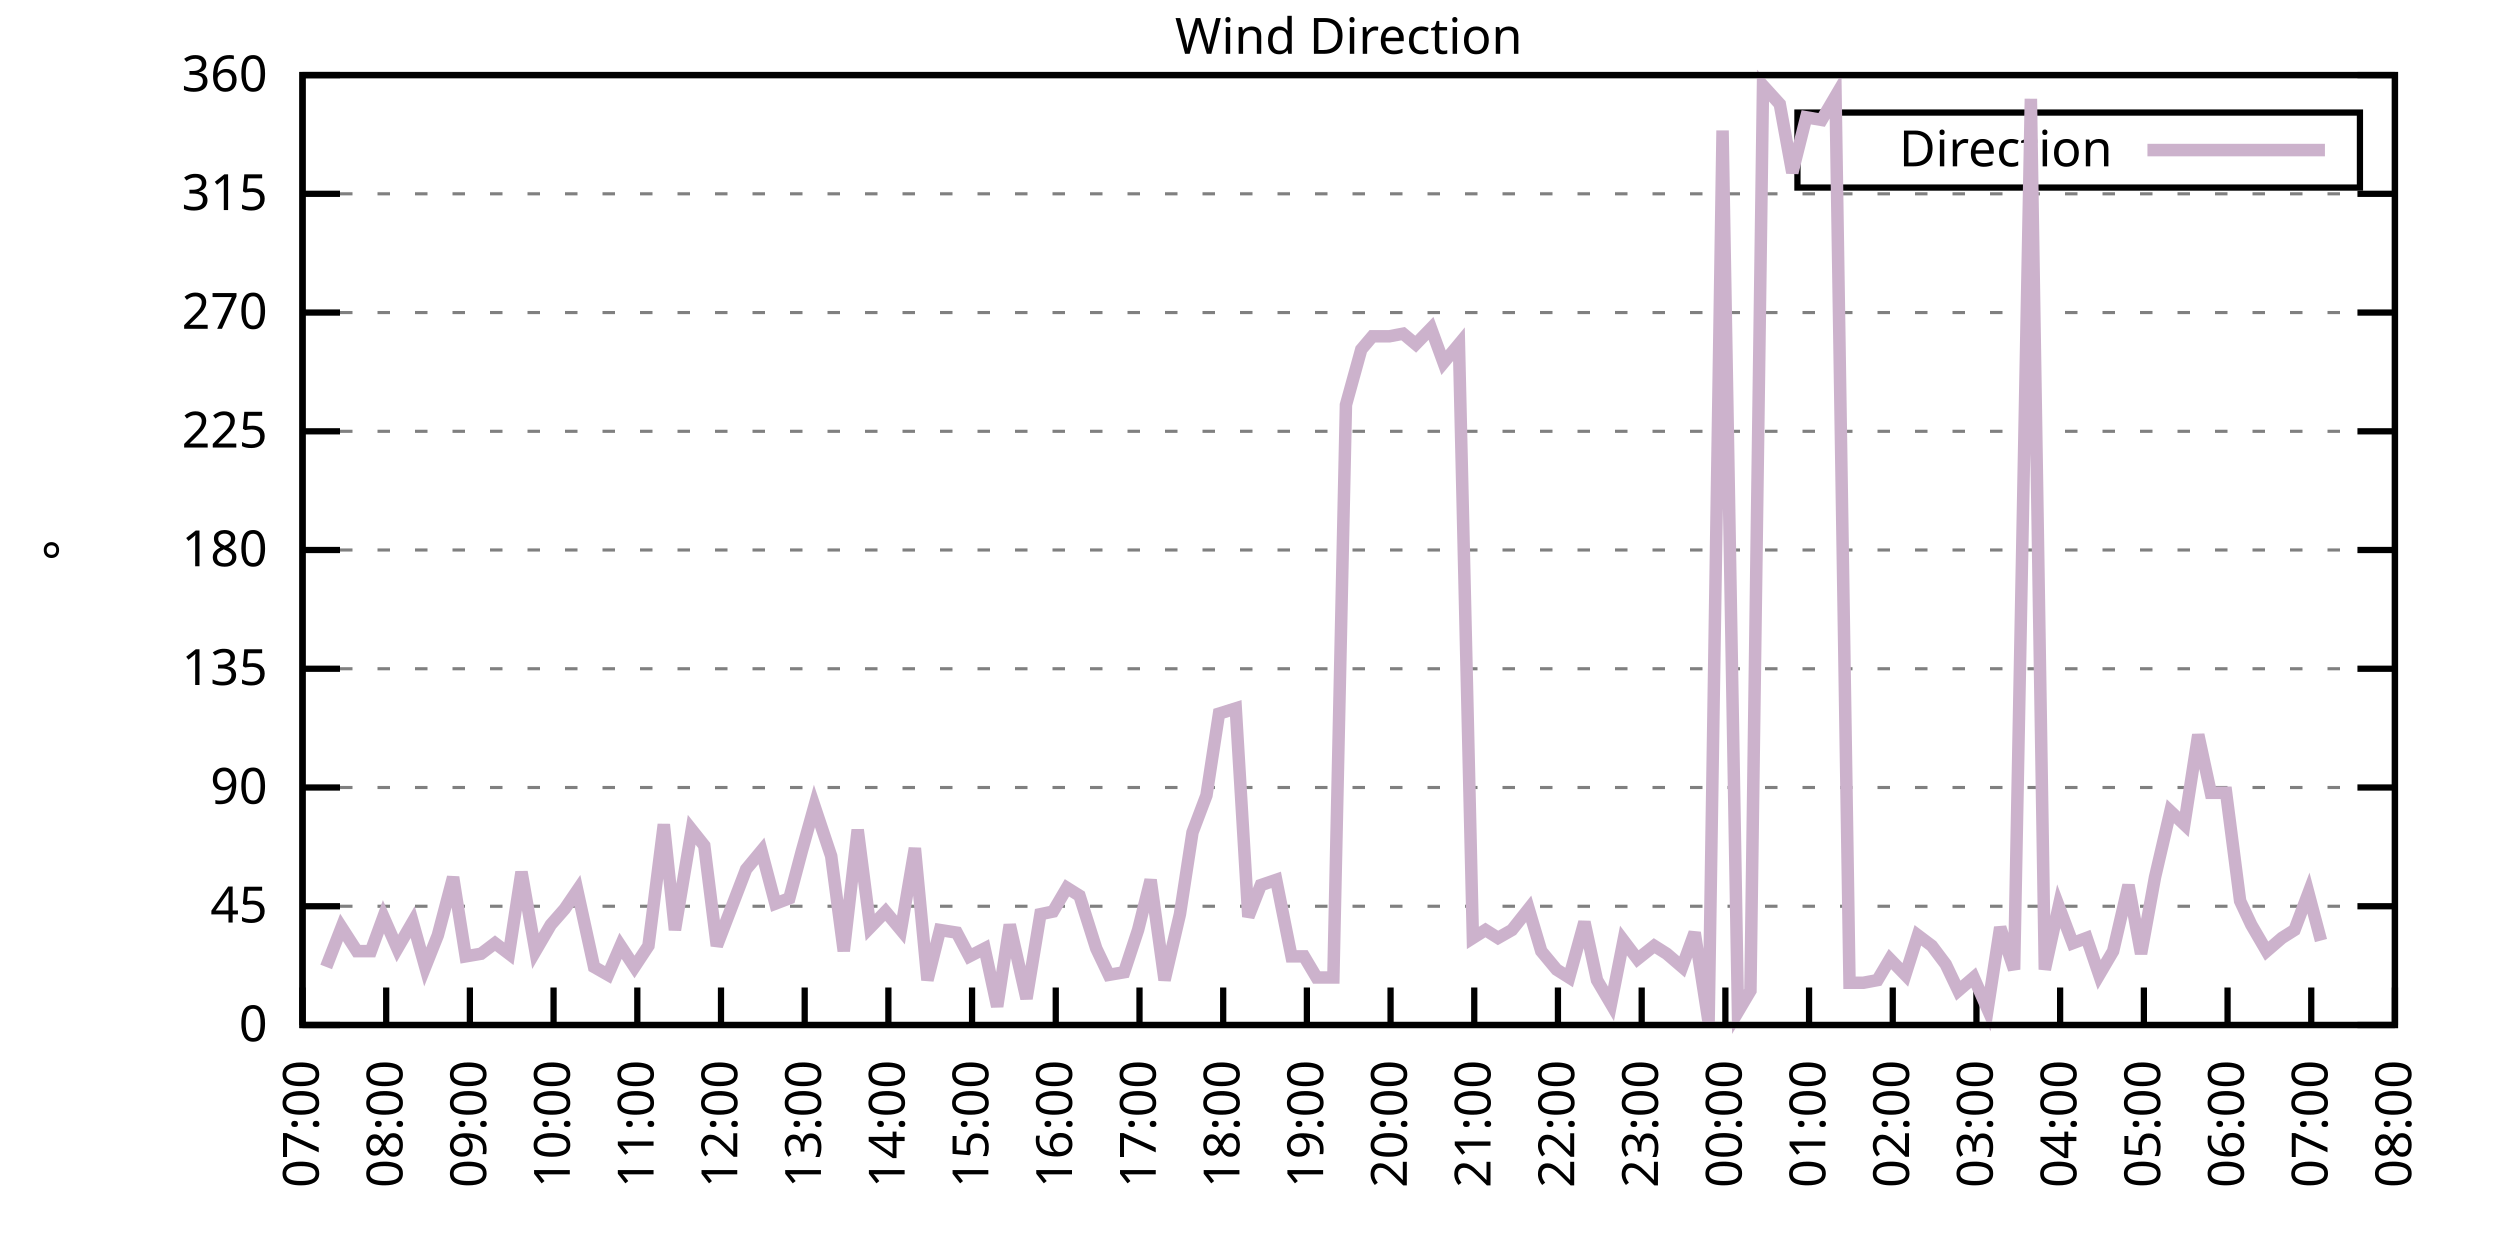
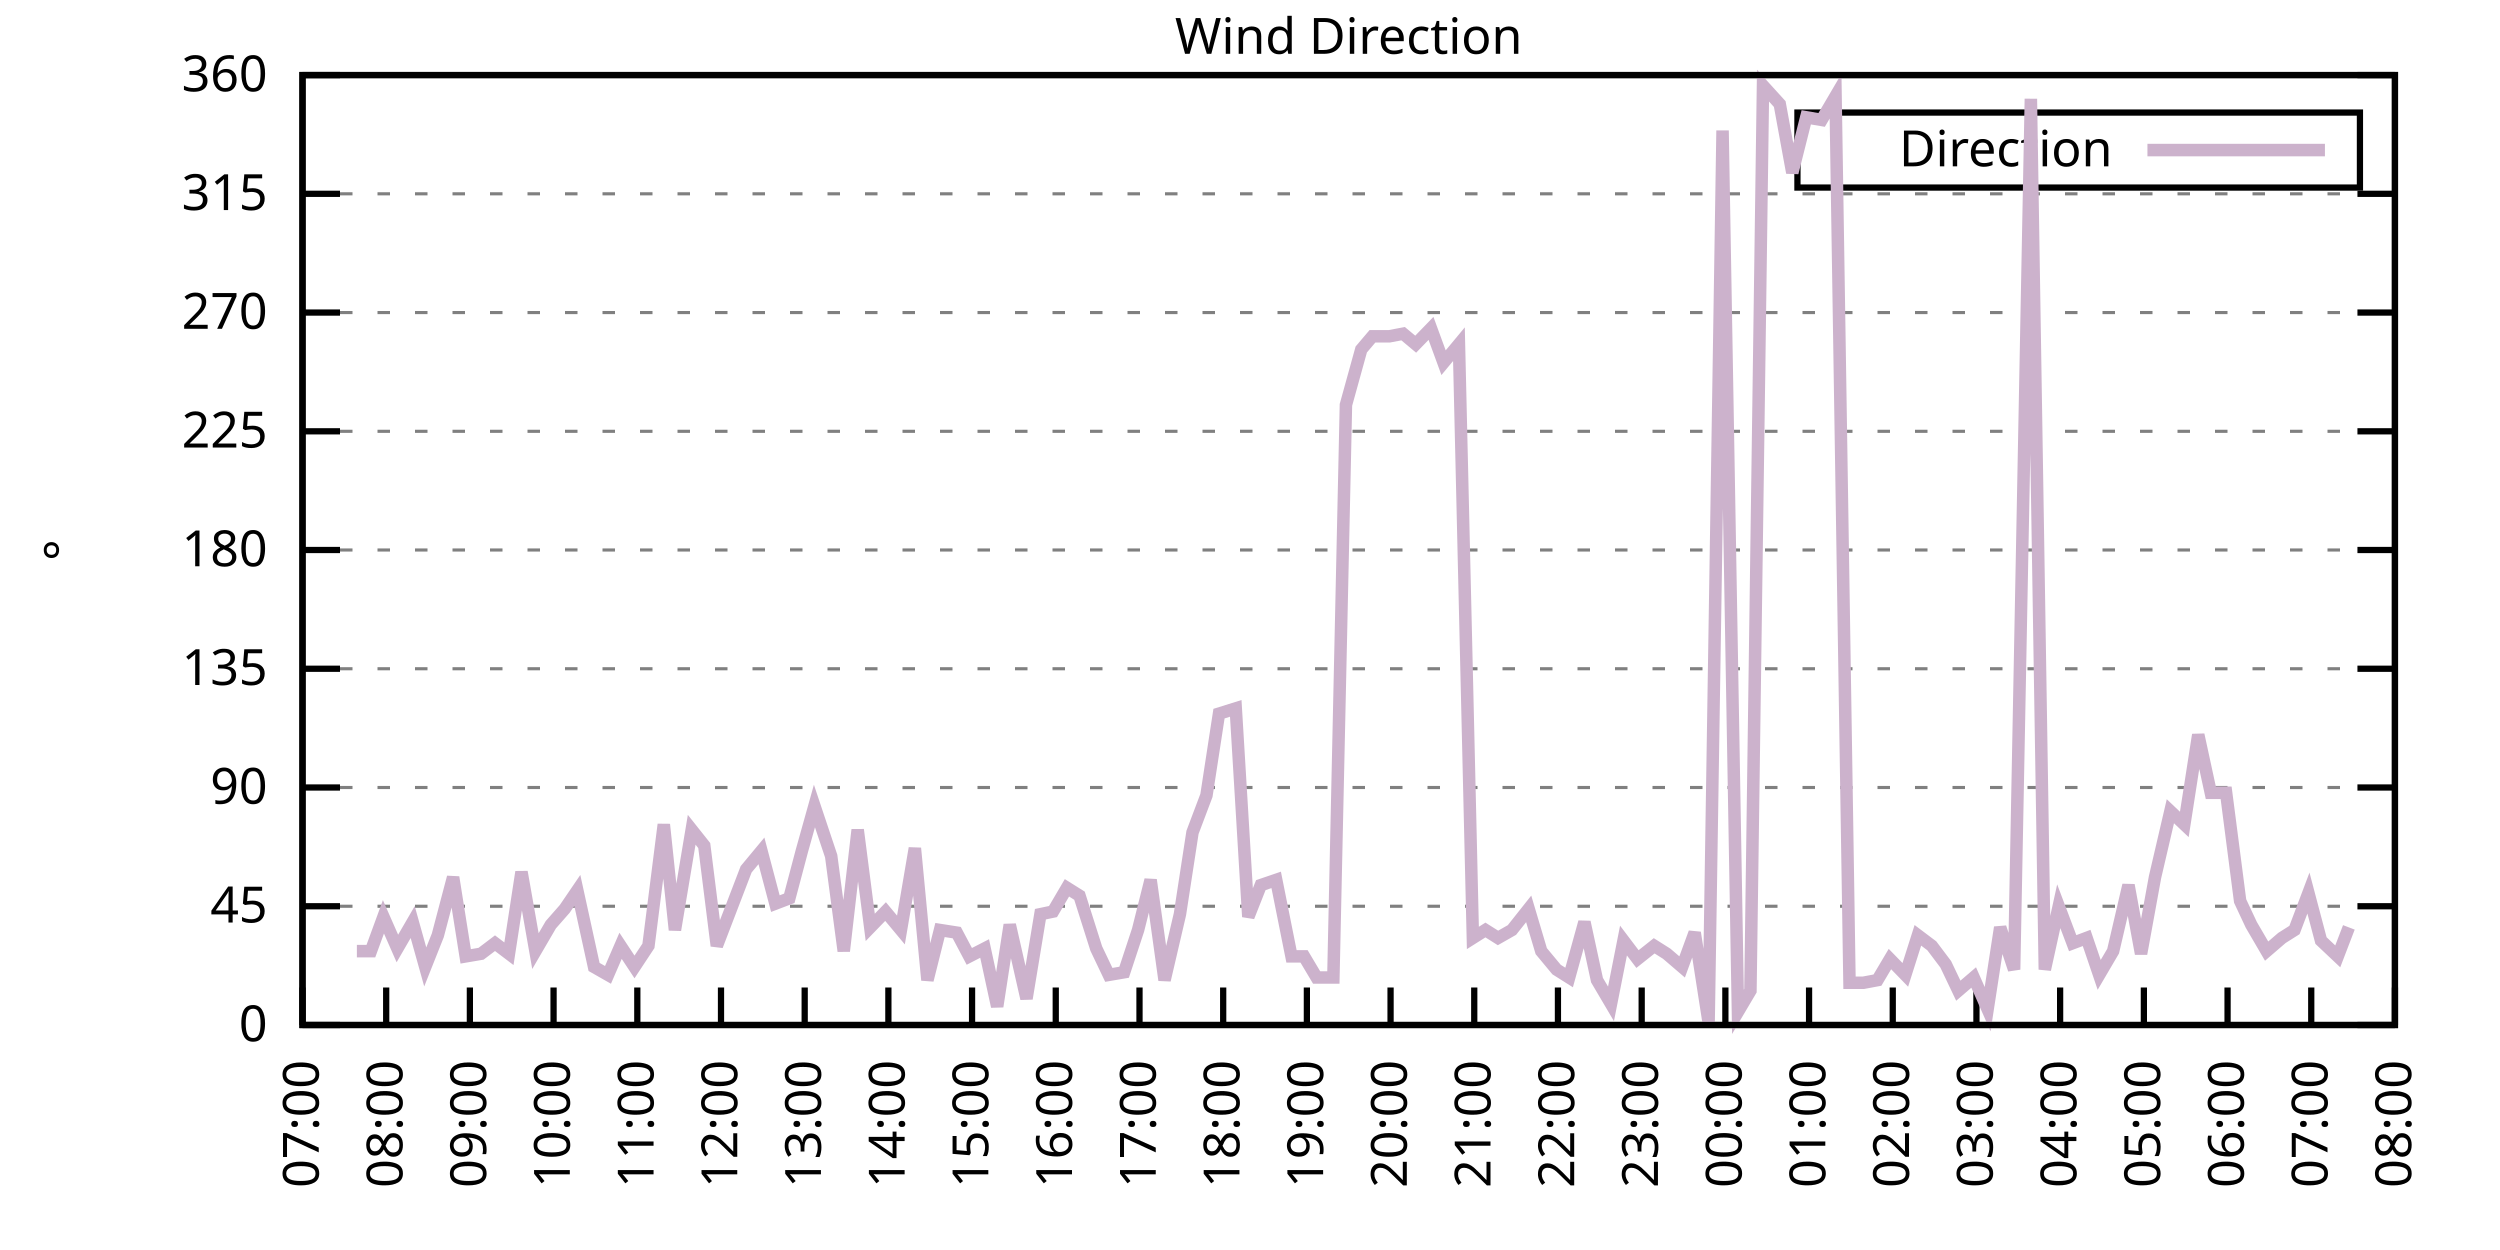
<svg xmlns="http://www.w3.org/2000/svg" xmlns:xlink="http://www.w3.org/1999/xlink" width="400" height="200" viewBox="0 0 400 200">
  <g id="gnuplot_canvas">
    <rect x="0" y="0" width="400" height="200" fill="none" />
    <defs>
      <circle id="gpDot" r="0.5" stroke-width="0.5" stroke="currentColor" />
      <path id="gpPt0" stroke-width="0.333" stroke="currentColor" d="M-1,0 h2 M0,-1 v2" />
      <path id="gpPt1" stroke-width="0.333" stroke="currentColor" d="M-1,-1 L1,1 M1,-1 L-1,1" />
      <path id="gpPt2" stroke-width="0.333" stroke="currentColor" d="M-1,0 L1,0 M0,-1 L0,1 M-1,-1 L1,1 M-1,1 L1,-1" />
      <rect id="gpPt3" stroke-width="0.333" stroke="currentColor" x="-1" y="-1" width="2" height="2" />
      <rect id="gpPt4" stroke-width="0.333" stroke="currentColor" fill="currentColor" x="-1" y="-1" width="2" height="2" />
      <circle id="gpPt5" stroke-width="0.333" stroke="currentColor" cx="0" cy="0" r="1" />
      <use xlink:href="#gpPt5" id="gpPt6" fill="currentColor" stroke="none" />
      <path id="gpPt7" stroke-width="0.333" stroke="currentColor" d="M0,-1.33 L-1.33,0.67 L1.33,0.67 z" />
      <use xlink:href="#gpPt7" id="gpPt8" fill="currentColor" stroke="none" />
      <use xlink:href="#gpPt7" id="gpPt9" stroke="currentColor" transform="rotate(180)" />
      <use xlink:href="#gpPt9" id="gpPt10" fill="currentColor" stroke="none" />
      <use xlink:href="#gpPt3" id="gpPt11" stroke="currentColor" transform="rotate(45)" />
      <use xlink:href="#gpPt11" id="gpPt12" fill="currentColor" stroke="none" />
      <path id="gpPt13" stroke-width="0.333" stroke="currentColor" d="M0,1.330 L1.265,0.411 L0.782,-1.067 L-0.782,-1.076 L-1.265,0.411 z" />
      <use xlink:href="#gpPt13" id="gpPt14" fill="currentColor" stroke="none" />
      <filter id="textbox" filterUnits="objectBoundingBox" x="0" y="0" height="1" width="1">
        <feFlood flood-color="white" flood-opacity="1" result="bgnd" />
        <feComposite in="SourceGraphic" in2="bgnd" operator="atop" />
      </filter>
      <filter id="greybox" filterUnits="objectBoundingBox" x="0" y="0" height="1" width="1">
        <feFlood flood-color="lightgrey" flood-opacity="1" result="grey" />
        <feComposite in="SourceGraphic" in2="grey" operator="atop" />
      </filter>
    </defs>
    <g fill="none" color="white" stroke="currentColor" stroke-width="1.00" stroke-linecap="butt" stroke-linejoin="miter">
</g>
    <g fill="none" color="black" stroke="currentColor" stroke-width="1.00" stroke-linecap="butt" stroke-linejoin="miter">
      <g stroke="none" shape-rendering="crispEdges">
        <polygon fill="rgb(255, 255, 255)" points="48.40,164.00 383.18,164.00 383.18,12.02 48.40,12.02 " />
      </g>
    </g>
    <g fill="none" color="black" stroke="currentColor" stroke-width="1.00" stroke-linecap="butt" stroke-linejoin="miter">
</g>
    <g fill="none" color="black" stroke="black" stroke-width="0.50" stroke-linecap="butt" stroke-linejoin="miter">
</g>
    <g fill="none" color="gray" stroke="currentColor" stroke-width="0.50" stroke-linecap="butt" stroke-linejoin="miter">
      <path stroke="gray" stroke-dasharray="2,4" class="gridline" d="M48.40,164.00 L383.19,164.00  " />
    </g>
    <g fill="none" color="gray" stroke="gray" stroke-width="1.00" stroke-linecap="butt" stroke-linejoin="miter">
</g>
    <g fill="none" color="black" stroke="currentColor" stroke-width="1.00" stroke-linecap="butt" stroke-linejoin="miter">
      <path stroke="black" d="M48.40,164.00 L54.40,164.00 M383.19,164.00 L377.19,164.00  " />
      <g transform="translate(42.80,166.60)" stroke="none" fill="black" font-family="Sans" font-size="8.00" text-anchor="end">
        <text>
          <tspan font-family="Sans"> 0</tspan>
        </text>
      </g>
    </g>
    <g fill="none" color="black" stroke="currentColor" stroke-width="1.00" stroke-linecap="butt" stroke-linejoin="miter">
</g>
    <g fill="none" color="black" stroke="black" stroke-width="0.50" stroke-linecap="butt" stroke-linejoin="miter">
</g>
    <g fill="none" color="gray" stroke="currentColor" stroke-width="0.50" stroke-linecap="butt" stroke-linejoin="miter">
      <path stroke="gray" stroke-dasharray="2,4" class="gridline" d="M48.40,145.00 L383.19,145.00  " />
    </g>
    <g fill="none" color="gray" stroke="gray" stroke-width="1.00" stroke-linecap="butt" stroke-linejoin="miter">
</g>
    <g fill="none" color="black" stroke="currentColor" stroke-width="1.00" stroke-linecap="butt" stroke-linejoin="miter">
      <path stroke="black" d="M48.40,145.00 L54.40,145.00 M383.19,145.00 L377.19,145.00  " />
      <g transform="translate(42.80,147.60)" stroke="none" fill="black" font-family="Sans" font-size="8.00" text-anchor="end">
        <text>
          <tspan font-family="Sans"> 45</tspan>
        </text>
      </g>
    </g>
    <g fill="none" color="black" stroke="currentColor" stroke-width="1.00" stroke-linecap="butt" stroke-linejoin="miter">
</g>
    <g fill="none" color="black" stroke="black" stroke-width="0.50" stroke-linecap="butt" stroke-linejoin="miter">
</g>
    <g fill="none" color="gray" stroke="currentColor" stroke-width="0.50" stroke-linecap="butt" stroke-linejoin="miter">
      <path stroke="gray" stroke-dasharray="2,4" class="gridline" d="M48.40,126.00 L383.19,126.00  " />
    </g>
    <g fill="none" color="gray" stroke="gray" stroke-width="1.00" stroke-linecap="butt" stroke-linejoin="miter">
</g>
    <g fill="none" color="black" stroke="currentColor" stroke-width="1.00" stroke-linecap="butt" stroke-linejoin="miter">
      <path stroke="black" d="M48.40,126.00 L54.40,126.00 M383.19,126.00 L377.19,126.00  " />
      <g transform="translate(42.80,128.60)" stroke="none" fill="black" font-family="Sans" font-size="8.00" text-anchor="end">
        <text>
          <tspan font-family="Sans"> 90</tspan>
        </text>
      </g>
    </g>
    <g fill="none" color="black" stroke="currentColor" stroke-width="1.00" stroke-linecap="butt" stroke-linejoin="miter">
</g>
    <g fill="none" color="black" stroke="black" stroke-width="0.50" stroke-linecap="butt" stroke-linejoin="miter">
</g>
    <g fill="none" color="gray" stroke="currentColor" stroke-width="0.50" stroke-linecap="butt" stroke-linejoin="miter">
      <path stroke="gray" stroke-dasharray="2,4" class="gridline" d="M48.40,107.00 L383.19,107.00  " />
    </g>
    <g fill="none" color="gray" stroke="gray" stroke-width="1.00" stroke-linecap="butt" stroke-linejoin="miter">
</g>
    <g fill="none" color="black" stroke="currentColor" stroke-width="1.00" stroke-linecap="butt" stroke-linejoin="miter">
      <path stroke="black" d="M48.40,107.00 L54.40,107.00 M383.19,107.00 L377.19,107.00  " />
      <g transform="translate(42.80,109.60)" stroke="none" fill="black" font-family="Sans" font-size="8.00" text-anchor="end">
        <text>
          <tspan font-family="Sans"> 135</tspan>
        </text>
      </g>
    </g>
    <g fill="none" color="black" stroke="currentColor" stroke-width="1.00" stroke-linecap="butt" stroke-linejoin="miter">
</g>
    <g fill="none" color="black" stroke="black" stroke-width="0.50" stroke-linecap="butt" stroke-linejoin="miter">
</g>
    <g fill="none" color="gray" stroke="currentColor" stroke-width="0.50" stroke-linecap="butt" stroke-linejoin="miter">
      <path stroke="gray" stroke-dasharray="2,4" class="gridline" d="M48.40,88.00 L383.19,88.00  " />
    </g>
    <g fill="none" color="gray" stroke="gray" stroke-width="1.00" stroke-linecap="butt" stroke-linejoin="miter">
</g>
    <g fill="none" color="black" stroke="currentColor" stroke-width="1.00" stroke-linecap="butt" stroke-linejoin="miter">
      <path stroke="black" d="M48.40,88.00 L54.40,88.00 M383.19,88.00 L377.19,88.00  " />
      <g transform="translate(42.80,90.60)" stroke="none" fill="black" font-family="Sans" font-size="8.00" text-anchor="end">
        <text>
          <tspan font-family="Sans"> 180</tspan>
        </text>
      </g>
    </g>
    <g fill="none" color="black" stroke="currentColor" stroke-width="1.00" stroke-linecap="butt" stroke-linejoin="miter">
</g>
    <g fill="none" color="black" stroke="black" stroke-width="0.50" stroke-linecap="butt" stroke-linejoin="miter">
</g>
    <g fill="none" color="gray" stroke="currentColor" stroke-width="0.50" stroke-linecap="butt" stroke-linejoin="miter">
      <path stroke="gray" stroke-dasharray="2,4" class="gridline" d="M48.40,69.01 L383.19,69.01  " />
    </g>
    <g fill="none" color="gray" stroke="gray" stroke-width="1.00" stroke-linecap="butt" stroke-linejoin="miter">
</g>
    <g fill="none" color="black" stroke="currentColor" stroke-width="1.00" stroke-linecap="butt" stroke-linejoin="miter">
      <path stroke="black" d="M48.40,69.01 L54.40,69.01 M383.19,69.01 L377.19,69.01  " />
      <g transform="translate(42.80,71.61)" stroke="none" fill="black" font-family="Sans" font-size="8.00" text-anchor="end">
        <text>
          <tspan font-family="Sans"> 225</tspan>
        </text>
      </g>
    </g>
    <g fill="none" color="black" stroke="currentColor" stroke-width="1.00" stroke-linecap="butt" stroke-linejoin="miter">
</g>
    <g fill="none" color="black" stroke="black" stroke-width="0.50" stroke-linecap="butt" stroke-linejoin="miter">
</g>
    <g fill="none" color="gray" stroke="currentColor" stroke-width="0.50" stroke-linecap="butt" stroke-linejoin="miter">
      <path stroke="gray" stroke-dasharray="2,4" class="gridline" d="M48.40,50.01 L383.19,50.01  " />
    </g>
    <g fill="none" color="gray" stroke="gray" stroke-width="1.00" stroke-linecap="butt" stroke-linejoin="miter">
</g>
    <g fill="none" color="black" stroke="currentColor" stroke-width="1.00" stroke-linecap="butt" stroke-linejoin="miter">
      <path stroke="black" d="M48.40,50.01 L54.40,50.01 M383.19,50.01 L377.19,50.01  " />
      <g transform="translate(42.80,52.61)" stroke="none" fill="black" font-family="Sans" font-size="8.00" text-anchor="end">
        <text>
          <tspan font-family="Sans"> 270</tspan>
        </text>
      </g>
    </g>
    <g fill="none" color="black" stroke="currentColor" stroke-width="1.00" stroke-linecap="butt" stroke-linejoin="miter">
</g>
    <g fill="none" color="black" stroke="black" stroke-width="0.50" stroke-linecap="butt" stroke-linejoin="miter">
</g>
    <g fill="none" color="gray" stroke="currentColor" stroke-width="0.50" stroke-linecap="butt" stroke-linejoin="miter">
      <path stroke="gray" stroke-dasharray="2,4" class="gridline" d="M48.40,31.01 L383.19,31.01  " />
    </g>
    <g fill="none" color="gray" stroke="gray" stroke-width="1.00" stroke-linecap="butt" stroke-linejoin="miter">
</g>
    <g fill="none" color="black" stroke="currentColor" stroke-width="1.00" stroke-linecap="butt" stroke-linejoin="miter">
      <path stroke="black" d="M48.40,31.01 L54.40,31.01 M383.19,31.01 L377.19,31.01  " />
      <g transform="translate(42.80,33.61)" stroke="none" fill="black" font-family="Sans" font-size="8.00" text-anchor="end">
        <text>
          <tspan font-family="Sans"> 315</tspan>
        </text>
      </g>
    </g>
    <g fill="none" color="black" stroke="currentColor" stroke-width="1.00" stroke-linecap="butt" stroke-linejoin="miter">
</g>
    <g fill="none" color="black" stroke="black" stroke-width="0.50" stroke-linecap="butt" stroke-linejoin="miter">
</g>
    <g fill="none" color="gray" stroke="currentColor" stroke-width="0.50" stroke-linecap="butt" stroke-linejoin="miter">
      <path stroke="gray" stroke-dasharray="2,4" class="gridline" d="M48.40,12.01 L383.19,12.01  " />
    </g>
    <g fill="none" color="gray" stroke="gray" stroke-width="1.00" stroke-linecap="butt" stroke-linejoin="miter">
</g>
    <g fill="none" color="black" stroke="currentColor" stroke-width="1.00" stroke-linecap="butt" stroke-linejoin="miter">
      <path stroke="black" d="M48.40,12.01 L54.40,12.01 M383.19,12.01 L377.19,12.01  " />
      <g transform="translate(42.80,14.61)" stroke="none" fill="black" font-family="Sans" font-size="8.00" text-anchor="end">
        <text>
          <tspan font-family="Sans"> 360</tspan>
        </text>
      </g>
    </g>
    <g fill="none" color="black" stroke="currentColor" stroke-width="1.00" stroke-linecap="butt" stroke-linejoin="miter">
      <path stroke="black" d="M48.40,164.00 L48.40,158.00  " />
      <g transform="translate(51.00,169.60) rotate(270.00)" stroke="none" fill="black" font-family="Sans" font-size="8.00" text-anchor="end">
        <text>
          <tspan font-family="Sans">07:00</tspan>
        </text>
      </g>
    </g>
    <g fill="none" color="black" stroke="currentColor" stroke-width="1.00" stroke-linecap="butt" stroke-linejoin="miter">
      <path stroke="black" d="M61.79,164.00 L61.79,158.00  " />
      <g transform="translate(64.39,169.60) rotate(270.00)" stroke="none" fill="black" font-family="Sans" font-size="8.00" text-anchor="end">
        <text>
          <tspan font-family="Sans">08:00</tspan>
        </text>
      </g>
    </g>
    <g fill="none" color="black" stroke="currentColor" stroke-width="1.00" stroke-linecap="butt" stroke-linejoin="miter">
      <path stroke="black" d="M75.18,164.00 L75.18,158.00  " />
      <g transform="translate(77.78,169.60) rotate(270.00)" stroke="none" fill="black" font-family="Sans" font-size="8.00" text-anchor="end">
        <text>
          <tspan font-family="Sans">09:00</tspan>
        </text>
      </g>
    </g>
    <g fill="none" color="black" stroke="currentColor" stroke-width="1.00" stroke-linecap="butt" stroke-linejoin="miter">
      <path stroke="black" d="M88.57,164.00 L88.57,158.00  " />
      <g transform="translate(91.17,169.60) rotate(270.00)" stroke="none" fill="black" font-family="Sans" font-size="8.00" text-anchor="end">
        <text>
          <tspan font-family="Sans">10:00</tspan>
        </text>
      </g>
    </g>
    <g fill="none" color="black" stroke="currentColor" stroke-width="1.00" stroke-linecap="butt" stroke-linejoin="miter">
      <path stroke="black" d="M101.97,164.00 L101.97,158.00  " />
      <g transform="translate(104.57,169.60) rotate(270.00)" stroke="none" fill="black" font-family="Sans" font-size="8.00" text-anchor="end">
        <text>
          <tspan font-family="Sans">11:00</tspan>
        </text>
      </g>
    </g>
    <g fill="none" color="black" stroke="currentColor" stroke-width="1.00" stroke-linecap="butt" stroke-linejoin="miter">
      <path stroke="black" d="M115.36,164.00 L115.36,158.00  " />
      <g transform="translate(117.96,169.60) rotate(270.00)" stroke="none" fill="black" font-family="Sans" font-size="8.00" text-anchor="end">
        <text>
          <tspan font-family="Sans">12:00</tspan>
        </text>
      </g>
    </g>
    <g fill="none" color="black" stroke="currentColor" stroke-width="1.00" stroke-linecap="butt" stroke-linejoin="miter">
      <path stroke="black" d="M128.75,164.00 L128.75,158.00  " />
      <g transform="translate(131.35,169.60) rotate(270.00)" stroke="none" fill="black" font-family="Sans" font-size="8.00" text-anchor="end">
        <text>
          <tspan font-family="Sans">13:00</tspan>
        </text>
      </g>
    </g>
    <g fill="none" color="black" stroke="currentColor" stroke-width="1.00" stroke-linecap="butt" stroke-linejoin="miter">
      <path stroke="black" d="M142.14,164.00 L142.14,158.00  " />
      <g transform="translate(144.74,169.60) rotate(270.00)" stroke="none" fill="black" font-family="Sans" font-size="8.00" text-anchor="end">
        <text>
          <tspan font-family="Sans">14:00</tspan>
        </text>
      </g>
    </g>
    <g fill="none" color="black" stroke="currentColor" stroke-width="1.00" stroke-linecap="butt" stroke-linejoin="miter">
      <path stroke="black" d="M155.53,164.00 L155.53,158.00  " />
      <g transform="translate(158.13,169.60) rotate(270.00)" stroke="none" fill="black" font-family="Sans" font-size="8.00" text-anchor="end">
        <text>
          <tspan font-family="Sans">15:00</tspan>
        </text>
      </g>
    </g>
    <g fill="none" color="black" stroke="currentColor" stroke-width="1.00" stroke-linecap="butt" stroke-linejoin="miter">
      <path stroke="black" d="M168.92,164.00 L168.92,158.00  " />
      <g transform="translate(171.52,169.60) rotate(270.00)" stroke="none" fill="black" font-family="Sans" font-size="8.00" text-anchor="end">
        <text>
          <tspan font-family="Sans">16:00</tspan>
        </text>
      </g>
    </g>
    <g fill="none" color="black" stroke="currentColor" stroke-width="1.00" stroke-linecap="butt" stroke-linejoin="miter">
      <path stroke="black" d="M182.32,164.00 L182.32,158.00  " />
      <g transform="translate(184.92,169.60) rotate(270.00)" stroke="none" fill="black" font-family="Sans" font-size="8.00" text-anchor="end">
        <text>
          <tspan font-family="Sans">17:00</tspan>
        </text>
      </g>
    </g>
    <g fill="none" color="black" stroke="currentColor" stroke-width="1.00" stroke-linecap="butt" stroke-linejoin="miter">
      <path stroke="black" d="M195.71,164.00 L195.71,158.00  " />
      <g transform="translate(198.31,169.60) rotate(270.00)" stroke="none" fill="black" font-family="Sans" font-size="8.00" text-anchor="end">
        <text>
          <tspan font-family="Sans">18:00</tspan>
        </text>
      </g>
    </g>
    <g fill="none" color="black" stroke="currentColor" stroke-width="1.00" stroke-linecap="butt" stroke-linejoin="miter">
      <path stroke="black" d="M209.10,164.00 L209.10,158.00  " />
      <g transform="translate(211.70,169.60) rotate(270.00)" stroke="none" fill="black" font-family="Sans" font-size="8.00" text-anchor="end">
        <text>
          <tspan font-family="Sans">19:00</tspan>
        </text>
      </g>
    </g>
    <g fill="none" color="black" stroke="currentColor" stroke-width="1.00" stroke-linecap="butt" stroke-linejoin="miter">
      <path stroke="black" d="M222.49,164.00 L222.49,158.00  " />
      <g transform="translate(225.09,169.60) rotate(270.00)" stroke="none" fill="black" font-family="Sans" font-size="8.00" text-anchor="end">
        <text>
          <tspan font-family="Sans">20:00</tspan>
        </text>
      </g>
    </g>
    <g fill="none" color="black" stroke="currentColor" stroke-width="1.00" stroke-linecap="butt" stroke-linejoin="miter">
      <path stroke="black" d="M235.88,164.00 L235.88,158.00  " />
      <g transform="translate(238.48,169.60) rotate(270.00)" stroke="none" fill="black" font-family="Sans" font-size="8.00" text-anchor="end">
        <text>
          <tspan font-family="Sans">21:00</tspan>
        </text>
      </g>
    </g>
    <g fill="none" color="black" stroke="currentColor" stroke-width="1.00" stroke-linecap="butt" stroke-linejoin="miter">
      <path stroke="black" d="M249.27,164.00 L249.27,158.00  " />
      <g transform="translate(251.87,169.60) rotate(270.00)" stroke="none" fill="black" font-family="Sans" font-size="8.00" text-anchor="end">
        <text>
          <tspan font-family="Sans">22:00</tspan>
        </text>
      </g>
    </g>
    <g fill="none" color="black" stroke="currentColor" stroke-width="1.00" stroke-linecap="butt" stroke-linejoin="miter">
      <path stroke="black" d="M262.67,164.00 L262.67,158.00  " />
      <g transform="translate(265.27,169.60) rotate(270.00)" stroke="none" fill="black" font-family="Sans" font-size="8.00" text-anchor="end">
        <text>
          <tspan font-family="Sans">23:00</tspan>
        </text>
      </g>
    </g>
    <g fill="none" color="black" stroke="currentColor" stroke-width="1.00" stroke-linecap="butt" stroke-linejoin="miter">
      <path stroke="black" d="M276.06,164.00 L276.06,158.00  " />
      <g transform="translate(278.66,169.60) rotate(270.00)" stroke="none" fill="black" font-family="Sans" font-size="8.00" text-anchor="end">
        <text>
          <tspan font-family="Sans">00:00</tspan>
        </text>
      </g>
    </g>
    <g fill="none" color="black" stroke="currentColor" stroke-width="1.00" stroke-linecap="butt" stroke-linejoin="miter">
      <path stroke="black" d="M289.45,164.00 L289.45,158.00  " />
      <g transform="translate(292.05,169.60) rotate(270.00)" stroke="none" fill="black" font-family="Sans" font-size="8.00" text-anchor="end">
        <text>
          <tspan font-family="Sans">01:00</tspan>
        </text>
      </g>
    </g>
    <g fill="none" color="black" stroke="currentColor" stroke-width="1.00" stroke-linecap="butt" stroke-linejoin="miter">
      <path stroke="black" d="M302.84,164.00 L302.84,158.00  " />
      <g transform="translate(305.44,169.60) rotate(270.00)" stroke="none" fill="black" font-family="Sans" font-size="8.00" text-anchor="end">
        <text>
          <tspan font-family="Sans">02:00</tspan>
        </text>
      </g>
    </g>
    <g fill="none" color="black" stroke="currentColor" stroke-width="1.00" stroke-linecap="butt" stroke-linejoin="miter">
      <path stroke="black" d="M316.23,164.00 L316.23,158.00  " />
      <g transform="translate(318.83,169.60) rotate(270.00)" stroke="none" fill="black" font-family="Sans" font-size="8.00" text-anchor="end">
        <text>
          <tspan font-family="Sans">03:00</tspan>
        </text>
      </g>
    </g>
    <g fill="none" color="black" stroke="currentColor" stroke-width="1.00" stroke-linecap="butt" stroke-linejoin="miter">
      <path stroke="black" d="M329.62,164.00 L329.62,158.00  " />
      <g transform="translate(332.22,169.60) rotate(270.00)" stroke="none" fill="black" font-family="Sans" font-size="8.00" text-anchor="end">
        <text>
          <tspan font-family="Sans">04:00</tspan>
        </text>
      </g>
    </g>
    <g fill="none" color="black" stroke="currentColor" stroke-width="1.00" stroke-linecap="butt" stroke-linejoin="miter">
      <path stroke="black" d="M343.02,164.00 L343.02,158.00  " />
      <g transform="translate(345.62,169.60) rotate(270.00)" stroke="none" fill="black" font-family="Sans" font-size="8.00" text-anchor="end">
        <text>
          <tspan font-family="Sans">05:00</tspan>
        </text>
      </g>
    </g>
    <g fill="none" color="black" stroke="currentColor" stroke-width="1.00" stroke-linecap="butt" stroke-linejoin="miter">
      <path stroke="black" d="M356.41,164.00 L356.41,158.00  " />
      <g transform="translate(359.01,169.60) rotate(270.00)" stroke="none" fill="black" font-family="Sans" font-size="8.00" text-anchor="end">
        <text>
          <tspan font-family="Sans">06:00</tspan>
        </text>
      </g>
    </g>
    <g fill="none" color="black" stroke="currentColor" stroke-width="1.00" stroke-linecap="butt" stroke-linejoin="miter">
      <path stroke="black" d="M369.80,164.00 L369.80,158.00  " />
      <g transform="translate(372.40,169.60) rotate(270.00)" stroke="none" fill="black" font-family="Sans" font-size="8.00" text-anchor="end">
        <text>
          <tspan font-family="Sans">07:00</tspan>
        </text>
      </g>
    </g>
    <g fill="none" color="black" stroke="currentColor" stroke-width="1.00" stroke-linecap="butt" stroke-linejoin="miter">
      <path stroke="black" d="M383.19,164.00 L383.19,158.00  " />
      <g transform="translate(385.79,169.60) rotate(270.00)" stroke="none" fill="black" font-family="Sans" font-size="8.00" text-anchor="end">
        <text>
          <tspan font-family="Sans">08:00</tspan>
        </text>
      </g>
    </g>
    <g fill="none" color="black" stroke="currentColor" stroke-width="1.00" stroke-linecap="butt" stroke-linejoin="miter">
</g>
    <g fill="none" color="black" stroke="currentColor" stroke-width="1.00" stroke-linecap="butt" stroke-linejoin="miter">
      <path stroke="black" d="M48.40,12.01 L48.40,164.00 L383.19,164.00 L383.19,12.01 L48.40,12.01 Z  " />
    </g>
    <g fill="none" color="black" stroke="currentColor" stroke-width="1.00" stroke-linecap="butt" stroke-linejoin="miter">
</g>
    <g fill="none" color="black" stroke="currentColor" stroke-width="1.00" stroke-linecap="butt" stroke-linejoin="miter">
      <path stroke="black" d="M287.59,30.01 L287.59,18.01 L377.59,18.01 L377.59,30.01 L287.59,30.01 Z  " />
    </g>
    <g id="Wind_direction_plot_1">
      <g fill="none" color="white" stroke="black" stroke-width="2.00" stroke-linecap="butt" stroke-linejoin="miter">
</g>
      <g fill="none" color="black" stroke="currentColor" stroke-width="2.00" stroke-linecap="butt" stroke-linejoin="miter">
        <g transform="translate(337.99,26.61)" stroke="none" fill="black" font-family="Sans" font-size="8.00" text-anchor="end">
          <text>
            <tspan font-family="Sans">Direction</tspan>
          </text>
        </g>
      </g>
      <g fill="none" color="black" stroke="currentColor" stroke-width="2.00" stroke-linecap="butt" stroke-linejoin="miter">
-         <path stroke="rgb(204, 178, 204)" d="M343.59,24.01 L371.99,24.01 M52.19,154.71 L54.65,148.38 L57.10,152.18 L59.34,152.18 L61.35,146.69 L63.58,151.76   L66.03,147.53 L68.04,154.71 L70.05,149.65 L72.50,140.36 L74.51,153.02 L76.97,152.60 L79.20,150.91 L81.43,152.60   L83.44,139.51 L85.67,152.18 L88.13,147.96 L90.36,145.42 L92.37,142.47 L95.05,154.71 L97.28,155.98 L99.29,151.33   L101.52,154.71 L103.75,151.33 L106.21,131.91 L107.99,148.80 L110.67,132.76 L112.68,135.29 L114.69,151.33 L119.38,139.09   L121.83,136.14 L124.06,144.58 L126.29,143.73 L128.30,136.14 L130.31,128.96 L132.99,136.98 L135.00,152.18 L137.23,132.76   L139.24,148.38 L141.69,145.85 L144.15,148.80 L146.38,135.71 L148.39,156.82 L150.40,148.80 L153.08,149.22 L155.09,153.02   L157.54,151.76 L159.55,161.04 L161.56,147.96 L164.24,159.78 L166.47,146.27 L168.48,145.85 L170.71,142.05 L172.72,143.31   L175.40,151.76 L177.41,155.98 L179.86,155.56 L182.09,148.80 L184.10,140.78 L186.33,156.82 L188.79,146.27 L190.80,133.18   L193.03,127.27 L195.04,114.18 L197.72,113.34 L199.73,146.69 L201.73,141.62 L204.19,140.78 L206.64,153.02 L208.65,153.02   L210.66,156.40 L213.34,156.40 L215.35,64.78 L217.80,55.92 L219.59,53.81 L222.27,53.81 L224.50,53.39 L226.51,55.07   L228.96,52.54 L230.97,58.03 L233.43,55.07 L235.66,150.07 L237.67,148.80 L239.68,150.07 L241.91,148.80 L244.59,145.42   L246.60,152.18 L249.05,155.13 L251.06,156.40 L253.51,147.53 L255.52,156.82 L257.76,160.62 L259.76,150.49 L262.00,153.45   L264.67,151.33 L266.68,152.60 L269.14,154.71 L271.15,149.22 L273.38,163.58 L275.61,20.88 L278.07,161.89 L280.07,158.51   L282.08,13.70 L284.76,16.65 L286.77,27.63 L289.00,18.77 L291.46,19.19 L293.69,15.39 L295.92,157.24 L298.15,157.24   L300.39,156.82 L302.39,153.45 L304.85,155.98 L306.86,149.65 L309.09,151.33 L311.32,154.29 L313.33,158.51 L315.79,156.40   L318.02,161.47 L320.03,148.38 L322.26,155.13 L324.94,15.81 L327.17,155.13 L329.40,145.00 L331.63,150.91 L333.86,150.07   L335.87,155.98 L338.10,152.18 L340.56,141.62 L342.57,152.60 L344.80,140.36 L347.26,129.80 L349.49,131.91 L351.72,117.56   L353.73,126.85 L356.18,126.85 L358.42,144.16 L360.20,147.96 L362.66,152.18 L365.11,150.07 L367.12,148.80 L369.35,142.89   L371.36,150.49  " />
+         <path stroke="rgb(204, 178, 204)" d="M343.59,24.01 L371.99,24.01 M57.10,152.18 L59.34,152.18 L61.35,146.69 L63.58,151.76 L66.03,147.53 L68.04,154.71   L70.05,149.65 L72.50,140.36 L74.51,153.02 L76.97,152.60 L79.20,150.91 L81.43,152.60 L83.44,139.51 L85.67,152.18   L88.13,147.96 L90.36,145.42 L92.37,142.47 L95.05,154.71 L97.28,155.98 L99.29,151.33 L101.52,154.71 L103.75,151.33   L106.21,131.91 L107.99,148.80 L110.67,132.76 L112.68,135.29 L114.69,151.33 L119.38,139.09 L121.83,136.14 L124.06,144.58   L126.29,143.73 L128.30,136.14 L130.31,128.96 L132.99,136.98 L135.00,152.18 L137.23,132.76 L139.24,148.38 L141.69,145.85   L144.15,148.80 L146.38,135.71 L148.39,156.82 L150.40,148.80 L153.08,149.22 L155.09,153.02 L157.54,151.76 L159.55,161.04   L161.56,147.96 L164.24,159.78 L166.47,146.27 L168.48,145.85 L170.71,142.05 L172.72,143.31 L175.40,151.76 L177.41,155.98   L179.86,155.56 L182.09,148.80 L184.10,140.78 L186.33,156.82 L188.79,146.27 L190.80,133.18 L193.03,127.27 L195.04,114.18   L197.72,113.34 L199.73,146.69 L201.73,141.62 L204.19,140.78 L206.64,153.02 L208.65,153.02 L210.66,156.40 L213.34,156.40   L215.35,64.78 L217.80,55.92 L219.59,53.81 L222.27,53.81 L224.50,53.39 L226.51,55.07 L228.96,52.54 L230.97,58.03   L233.43,55.07 L235.66,150.07 L237.67,148.80 L239.68,150.07 L241.91,148.80 L244.59,145.42 L246.60,152.18 L249.05,155.13   L251.06,156.40 L253.51,147.53 L255.52,156.82 L257.76,160.62 L259.76,150.49 L262.00,153.45 L264.67,151.33 L266.68,152.60   L269.14,154.71 L271.15,149.22 L273.38,163.58 L275.61,20.88 L278.07,161.89 L280.07,158.51 L282.08,13.70 L284.76,16.65   L286.77,27.63 L289.00,18.77 L291.46,19.19 L293.69,15.39 L295.92,157.24 L298.15,157.24 L300.39,156.82 L302.39,153.45   L304.85,155.98 L306.86,149.65 L309.09,151.33 L311.32,154.29 L313.33,158.51 L315.79,156.40 L318.02,161.47 L320.03,148.38   L322.26,155.13 L324.94,15.81 L327.17,155.13 L329.40,145.00 L331.63,150.91 L333.86,150.07 L335.87,155.98 L338.10,152.18   L340.56,141.62 L342.57,152.60 L344.80,140.36 L347.26,129.80 L349.49,131.91 L351.72,117.56 L353.73,126.85 L356.18,126.85   L358.42,144.16 L360.20,147.96 L362.66,152.18 L365.11,150.07 L367.12,148.80 L369.35,142.89 L371.36,150.49 L374.04,153.02   L375.82,148.38  " />
      </g>
    </g>
    <g fill="none" color="black" stroke="currentColor" stroke-width="2.00" stroke-linecap="butt" stroke-linejoin="miter">
</g>
    <g fill="none" color="black" stroke="black" stroke-width="1.00" stroke-linecap="butt" stroke-linejoin="miter">
</g>
    <g fill="none" color="black" stroke="currentColor" stroke-width="1.00" stroke-linecap="butt" stroke-linejoin="miter">
      <path stroke="black" d="M48.40,12.01 L48.40,164.00 L383.19,164.00 L383.19,12.01 L48.40,12.01 Z  " />
      <g transform="translate(12.80,88.01) rotate(270.00)" stroke="none" fill="black" font-family="Sans" font-size="8.00" text-anchor="middle">
        <text>
          <tspan font-family="Sans">°</tspan>
        </text>
      </g>
    </g>
    <g fill="none" color="black" stroke="currentColor" stroke-width="1.00" stroke-linecap="butt" stroke-linejoin="miter">
</g>
    <g fill="none" color="black" stroke="currentColor" stroke-width="1.00" stroke-linecap="butt" stroke-linejoin="miter">
      <g transform="translate(215.79,8.61)" stroke="none" fill="black" font-family="Sans" font-size="8.00" text-anchor="middle">
        <text>
          <tspan font-family="Sans">Wind Direction</tspan>
        </text>
      </g>
    </g>
    <g fill="none" color="black" stroke="currentColor" stroke-width="1.00" stroke-linecap="butt" stroke-linejoin="miter">
</g>
  </g>
</svg>
